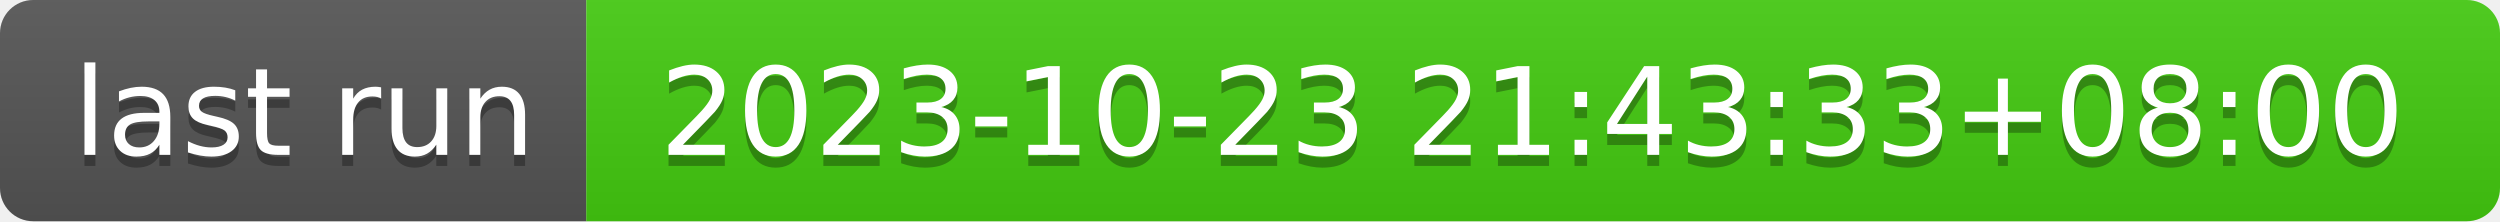
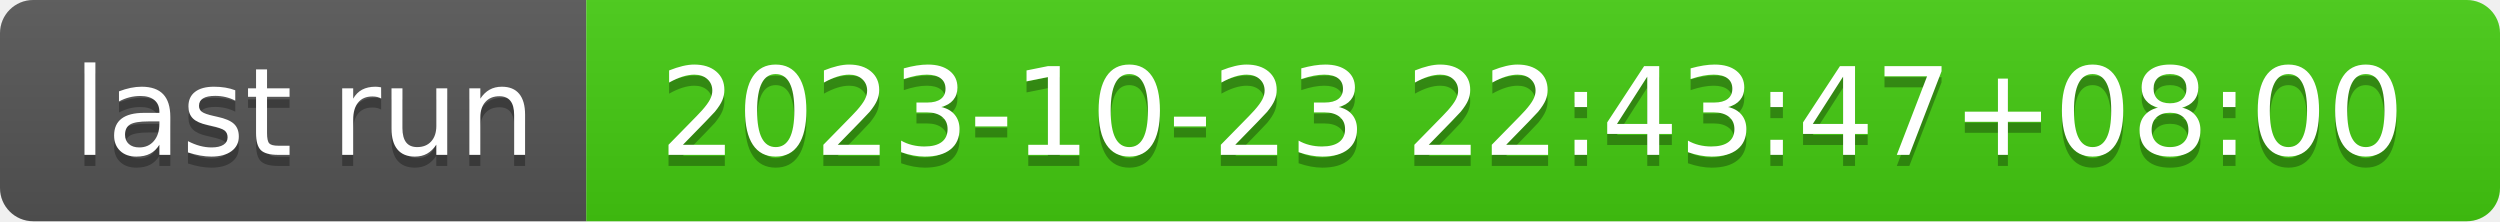
- <svg xmlns="http://www.w3.org/2000/svg" width="226" height="20" role="img" aria-label="last run: 2023-10-23 21:43:33+08:00">
+ <svg xmlns="http://www.w3.org/2000/svg" width="226" height="20" role="img" aria-label="last run: 2023-10-23 22:43:47+08:00">
  <linearGradient id="s" x2="0" y2="100%">
    <stop offset="0" stop-color="#bbb" stop-opacity=".1" />
    <stop offset="1" stop-opacity=".1" />
  </linearGradient>
  <clipPath id="r">
    <rect width="226" height="20" rx="3" fill="#fff" />
  </clipPath>
  <g clip-path="url(#r)">
    <rect width="53" height="20" fill="#555" />
    <rect x="53" width="173" height="20" fill="#4c1" />
    <rect width="226" height="20" fill="url(#s)" />
  </g>
  <g fill="#fff" text-anchor="middle" font-family="Verdana,Geneva,DejaVu Sans,sans-serif" text-rendering="geometricPrecision" font-size="110">
    <text aria-hidden="true" x="275" y="150" fill="#010101" fill-opacity=".3" transform="scale(.1)" textLength="430">last run</text>
    <text x="275" y="140" transform="scale(.1)" fill="#fff" textLength="430">last run</text>
-     <text aria-hidden="true" x="1385" y="150" fill="#010101" fill-opacity=".3" transform="scale(.1)" textLength="1630">2023-10-23 21:43:33+08:00</text>
-     <text x="1385" y="140" transform="scale(.1)" fill="#fff" textLength="1630">2023-10-23 21:43:33+08:00</text>
+     <text aria-hidden="true" x="1385" y="150" fill="#010101" fill-opacity=".3" transform="scale(.1)" textLength="1630">2023-10-23 22:43:47+08:00</text>
+     <text x="1385" y="140" transform="scale(.1)" fill="#fff" textLength="1630">2023-10-23 22:43:47+08:00</text>
  </g>
</svg>
